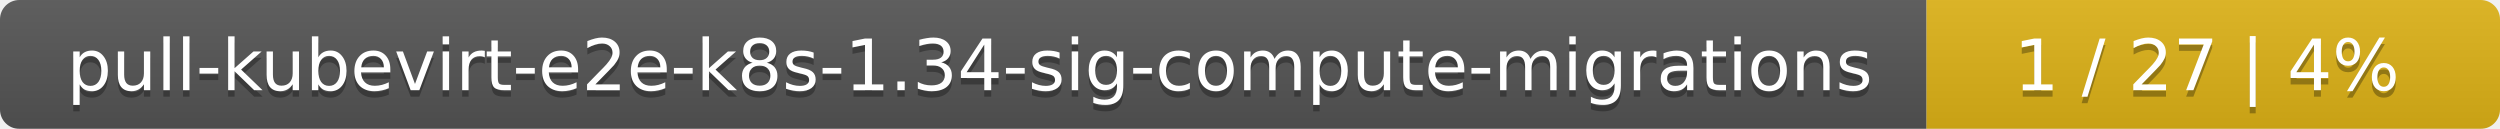
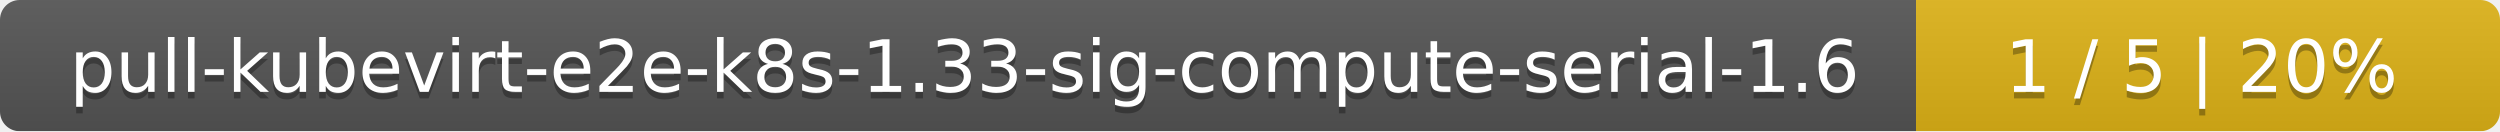
- <svg xmlns="http://www.w3.org/2000/svg" width="388" height="20">
+ <svg xmlns="http://www.w3.org/2000/svg" width="381" height="20">
  <linearGradient id="smooth" x2="0" y2="100%">
    <stop offset="0" stop-color="#bbb" stop-opacity=".1" />
    <stop offset="1" stop-opacity=".1" />
  </linearGradient>
  <mask id="round">
-     <rect width="388" height="20" rx="3" fill="#fff" />
+     <rect width="381" height="20" rx="3" fill="#fff" />
  </mask>
  <g mask="url(#round)">
-     <rect width="299" height="20" fill="#555" />
-     <rect x="299" width="89" height="20" fill="#dfb317" />
-     <rect width="388" height="20" fill="url(#smooth)" />
+     <rect width="292" height="20" fill="#555" />
+     <rect x="292" width="89" height="20" fill="#dfb317" />
+     <rect width="381" height="20" fill="url(#smooth)" />
  </g>
  <g fill="#fff" text-anchor="middle" font-family="DejaVu Sans,Verdana,Geneva,sans-serif" font-size="11">
-     <text x="150.5" y="15" fill="#010101" fill-opacity=".3">pull-kubevirt-e2e-k8s-1.34-sig-compute-migrations</text>
-     <text x="150.5" y="14">pull-kubevirt-e2e-k8s-1.34-sig-compute-migrations</text>
-     <text x="342.5" y="15" fill="#010101" fill-opacity=".3">1 / 27    |    4%</text>
-     <text x="342.5" y="14">1 / 27    |    4%</text>
+     <text x="147" y="15" fill="#010101" fill-opacity=".3">pull-kubevirt-e2e-k8s-1.33-sig-compute-serial-1.6</text>
+     <text x="147" y="14">pull-kubevirt-e2e-k8s-1.33-sig-compute-serial-1.6</text>
+     <text x="335.5" y="15" fill="#010101" fill-opacity=".3">1 / 5    |    20%</text>
+     <text x="335.5" y="14">1 / 5    |    20%</text>
  </g>
</svg>
